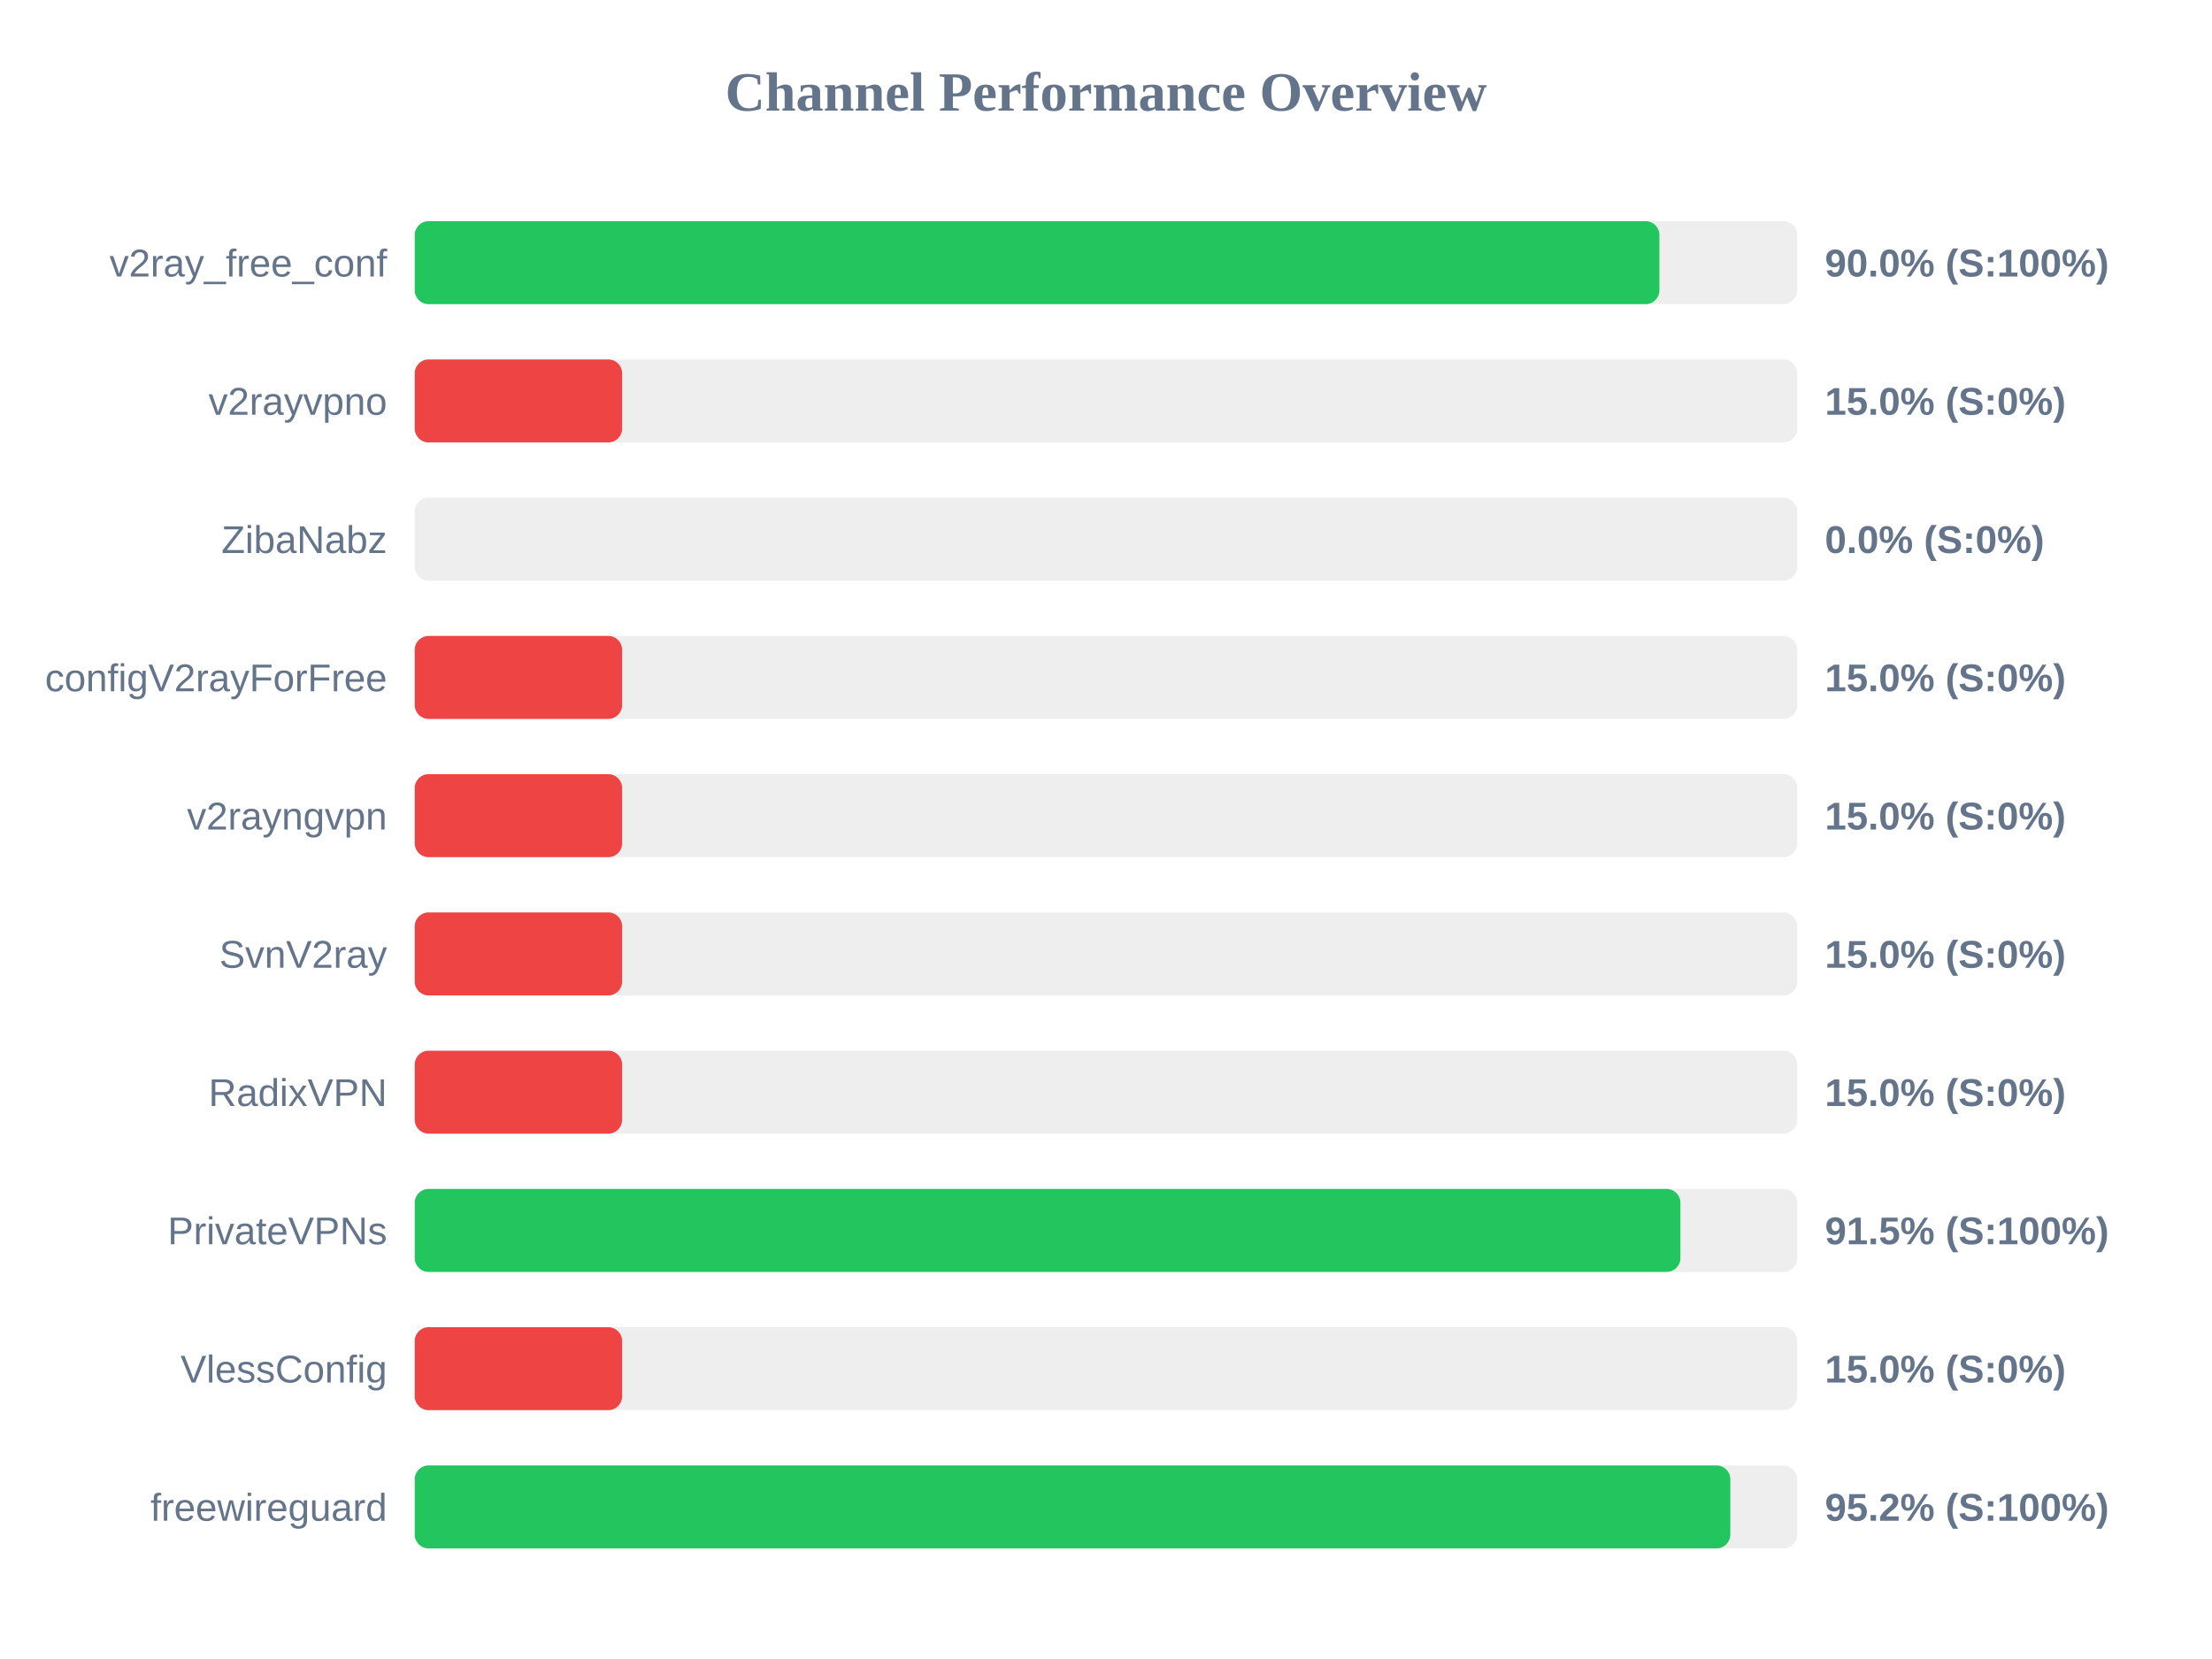
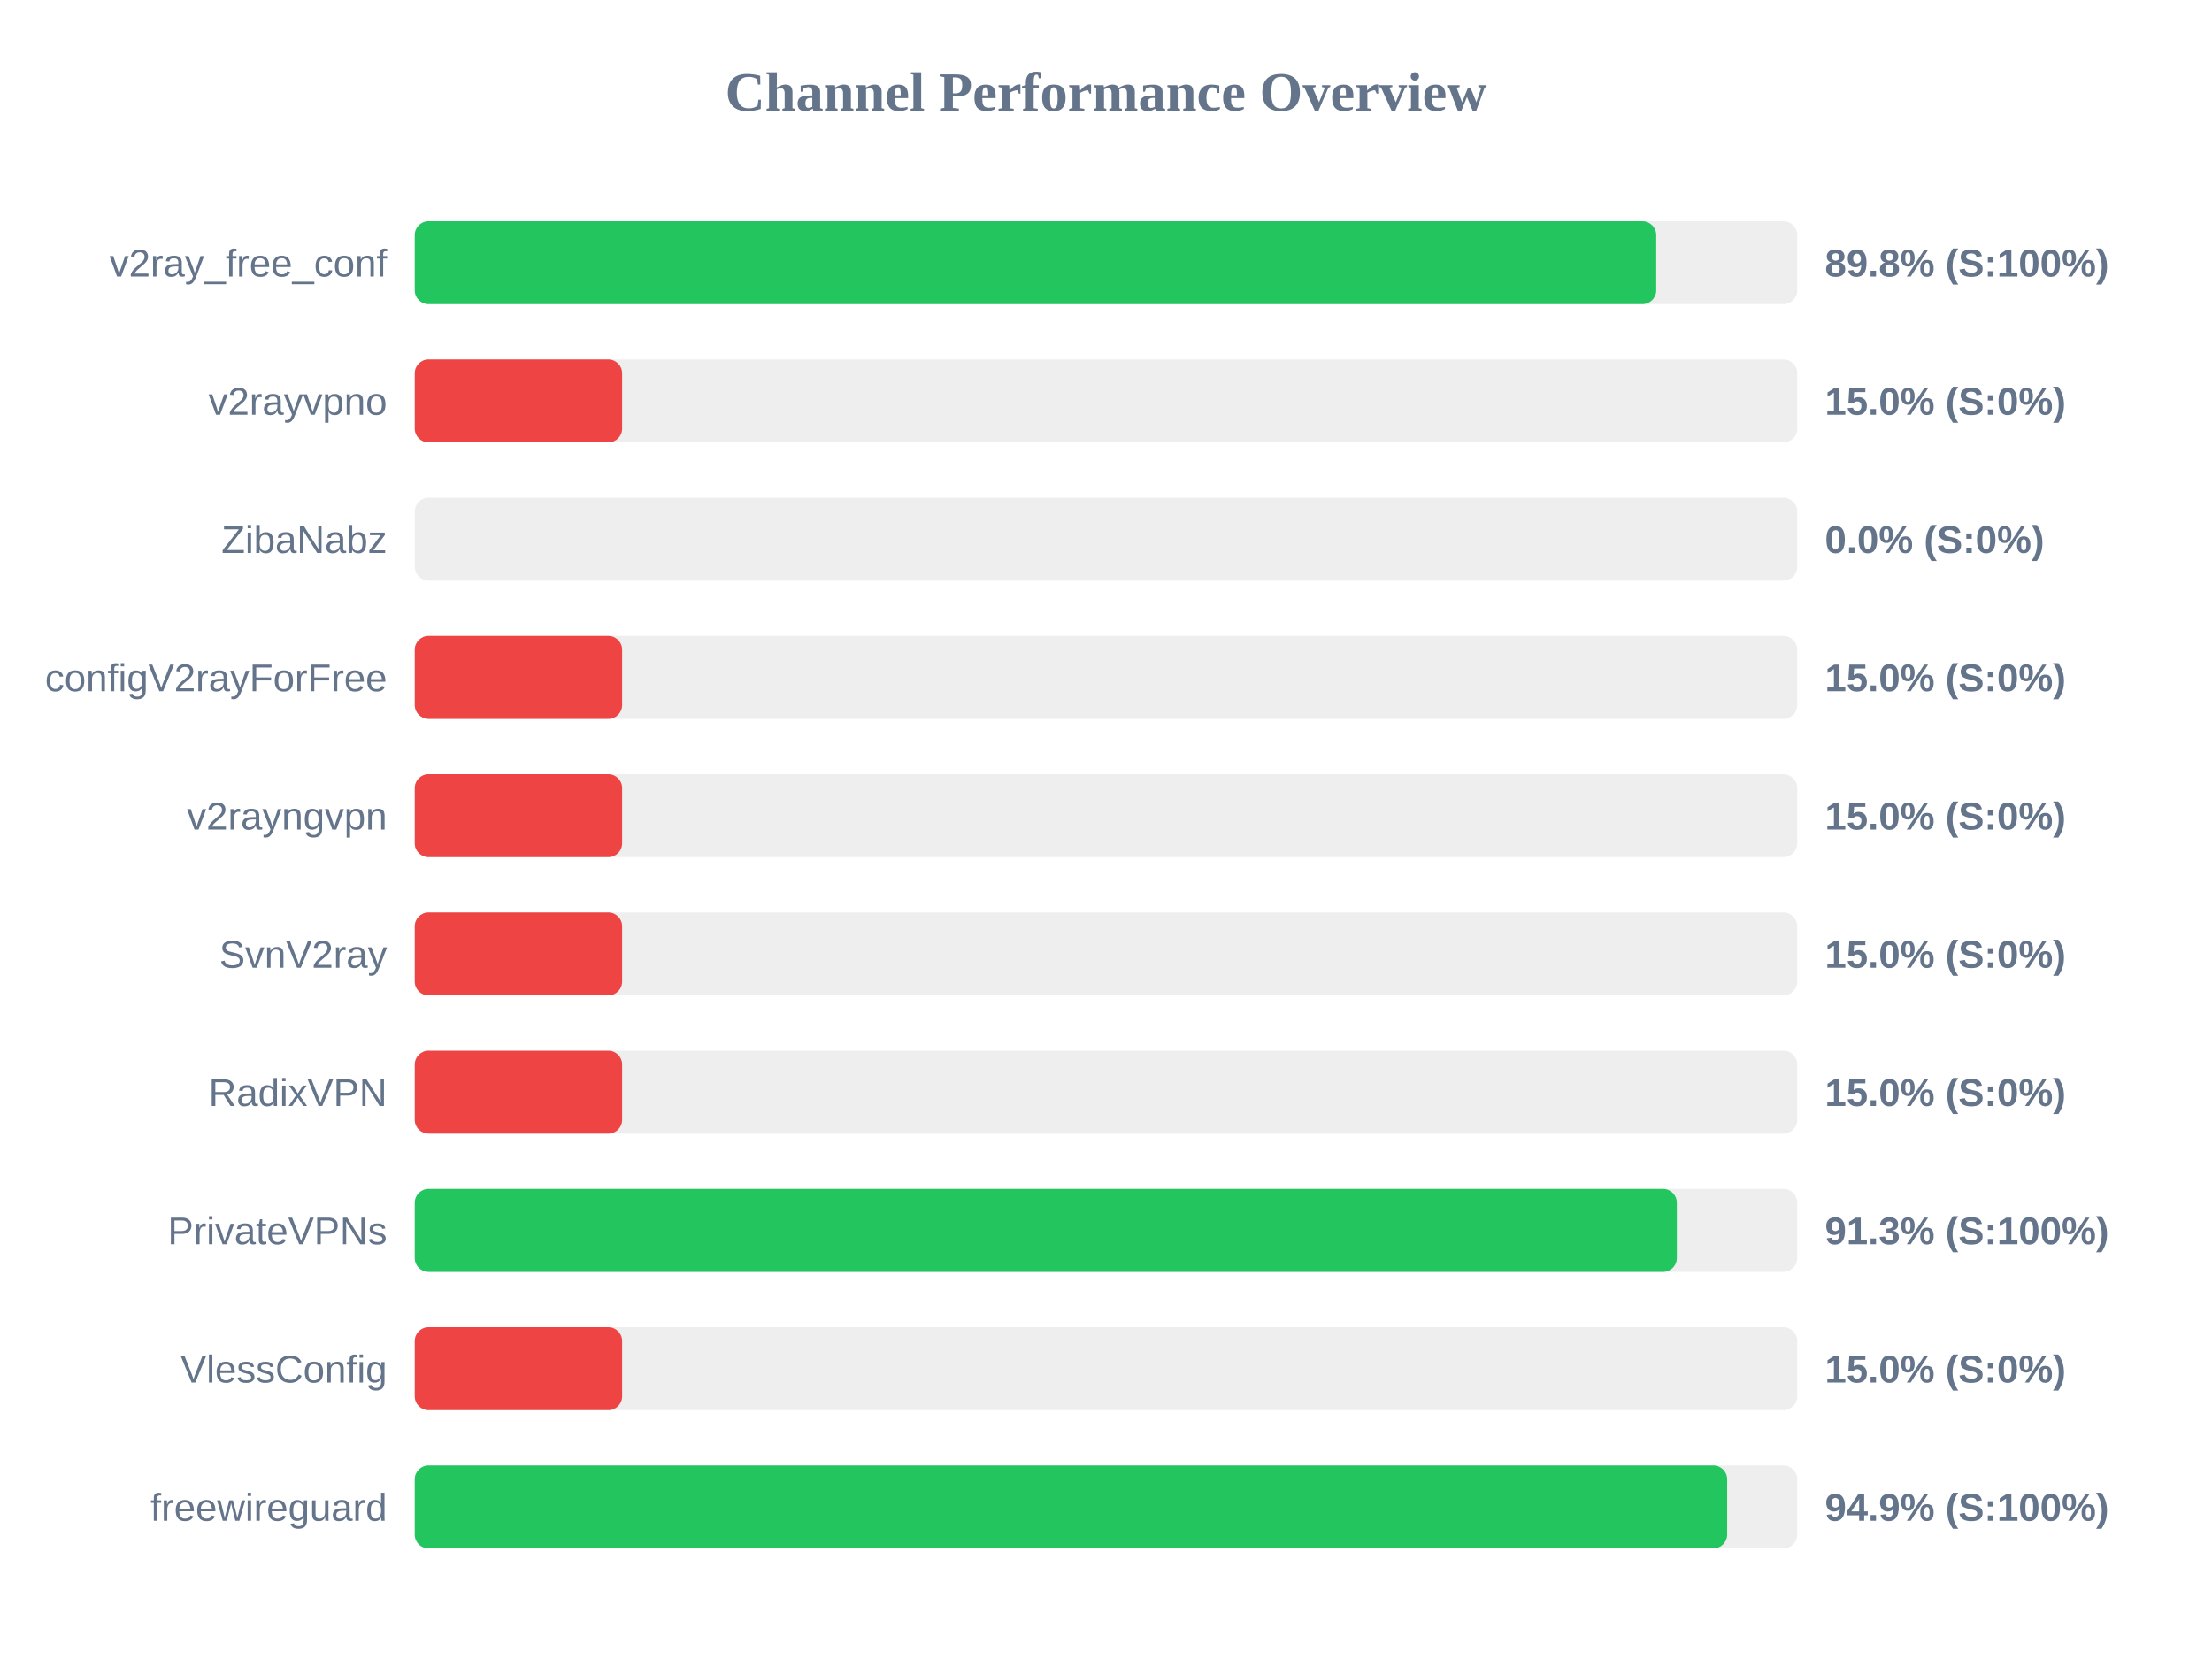
<svg xmlns="http://www.w3.org/2000/svg" width="800" height="600" version="1.1">
  <style>
        .row { font: 14px Arial; fill: #64748b; }
        .score { font: bold 14px Arial; fill: #64748b; }
    </style>
  <text x="400" y="40" text-anchor="middle" font-size="20px" font-weight="bold" fill="#64748b">Channel Performance Overview</text>
  <rect x="150" y="80" width="500" height="30" fill="#eee" rx="5" />
-   <rect x="150" y="80" width="450.15" height="30" fill="#22c55e" rx="5" />
+   <rect x="150" y="80" width="449.0" height="30" fill="#22c55e" rx="5" />
  <text x="140" y="100" text-anchor="end" class="row">v2ray_free_conf</text>
-   <text x="660" y="100" text-anchor="start" class="score">90.0% (S:100%)</text>
+   <text x="660" y="100" text-anchor="start" class="score">89.8% (S:100%)</text>
  <rect x="150" y="130" width="500" height="30" fill="#eee" rx="5" />
  <rect x="150" y="130" width="75.0" height="30" fill="#ef4444" rx="5" />
  <text x="140" y="150" text-anchor="end" class="row">v2rayvpno</text>
  <text x="660" y="150" text-anchor="start" class="score">15.0% (S:0%)</text>
  <rect x="150" y="180" width="500" height="30" fill="#eee" rx="5" />
  <rect x="150" y="180" width="0.0" height="30" fill="#ef4444" rx="5" />
  <text x="140" y="200" text-anchor="end" class="row">ZibaNabz</text>
  <text x="660" y="200" text-anchor="start" class="score">0.0% (S:0%)</text>
  <rect x="150" y="230" width="500" height="30" fill="#eee" rx="5" />
  <rect x="150" y="230" width="75.0" height="30" fill="#ef4444" rx="5" />
  <text x="140" y="250" text-anchor="end" class="row">configV2rayForFree</text>
  <text x="660" y="250" text-anchor="start" class="score">15.0% (S:0%)</text>
  <rect x="150" y="280" width="500" height="30" fill="#eee" rx="5" />
  <rect x="150" y="280" width="75.0" height="30" fill="#ef4444" rx="5" />
  <text x="140" y="300" text-anchor="end" class="row">v2rayngvpn</text>
  <text x="660" y="300" text-anchor="start" class="score">15.0% (S:0%)</text>
  <rect x="150" y="330" width="500" height="30" fill="#eee" rx="5" />
  <rect x="150" y="330" width="75.0" height="30" fill="#ef4444" rx="5" />
  <text x="140" y="350" text-anchor="end" class="row">SvnV2ray</text>
  <text x="660" y="350" text-anchor="start" class="score">15.0% (S:0%)</text>
  <rect x="150" y="380" width="500" height="30" fill="#eee" rx="5" />
  <rect x="150" y="380" width="75.0" height="30" fill="#ef4444" rx="5" />
  <text x="140" y="400" text-anchor="end" class="row">RadixVPN</text>
  <text x="660" y="400" text-anchor="start" class="score">15.0% (S:0%)</text>
  <rect x="150" y="430" width="500" height="30" fill="#eee" rx="5" />
-   <rect x="150" y="430" width="457.75" height="30" fill="#22c55e" rx="5" />
+   <rect x="150" y="430" width="456.45" height="30" fill="#22c55e" rx="5" />
  <text x="140" y="450" text-anchor="end" class="row">PrivateVPNs</text>
-   <text x="660" y="450" text-anchor="start" class="score">91.5% (S:100%)</text>
+   <text x="660" y="450" text-anchor="start" class="score">91.3% (S:100%)</text>
  <rect x="150" y="480" width="500" height="30" fill="#eee" rx="5" />
  <rect x="150" y="480" width="75.0" height="30" fill="#ef4444" rx="5" />
  <text x="140" y="500" text-anchor="end" class="row">VlessConfig</text>
  <text x="660" y="500" text-anchor="start" class="score">15.0% (S:0%)</text>
  <rect x="150" y="530" width="500" height="30" fill="#eee" rx="5" />
-   <rect x="150" y="530" width="475.8" height="30" fill="#22c55e" rx="5" />
+   <rect x="150" y="530" width="474.65" height="30" fill="#22c55e" rx="5" />
  <text x="140" y="550" text-anchor="end" class="row">freewireguard</text>
-   <text x="660" y="550" text-anchor="start" class="score">95.2% (S:100%)</text>
+   <text x="660" y="550" text-anchor="start" class="score">94.9% (S:100%)</text>
</svg>
